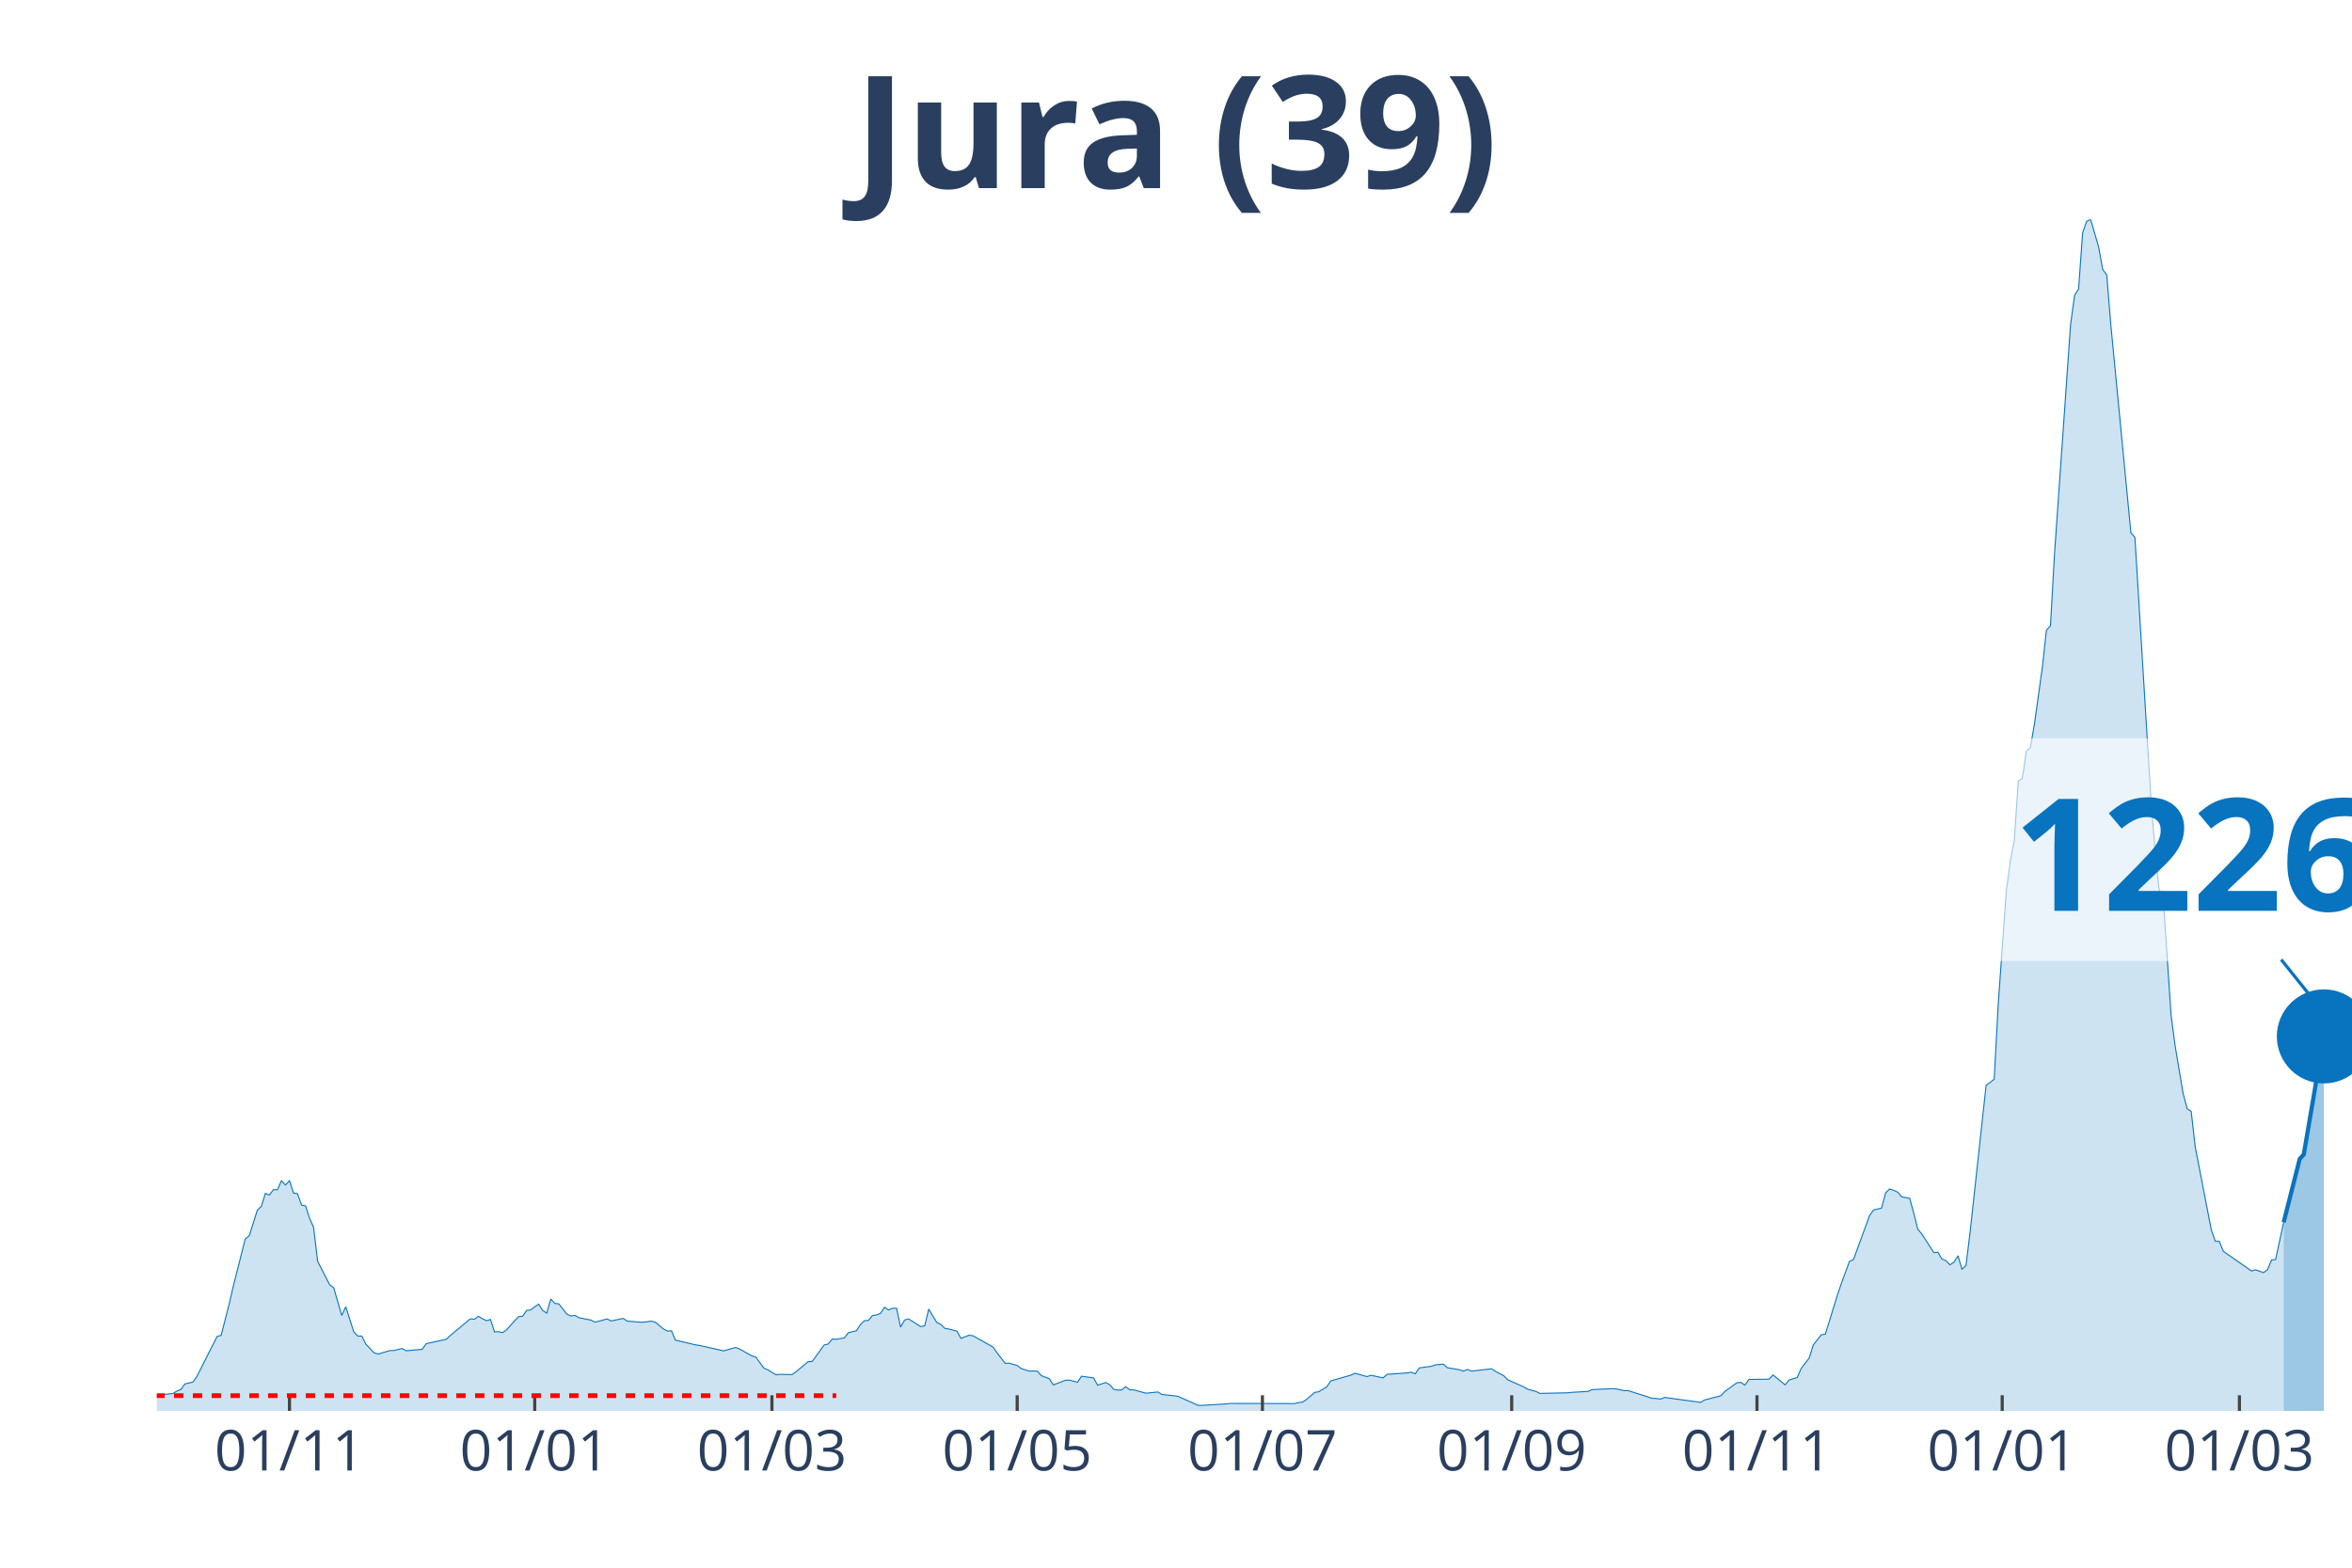
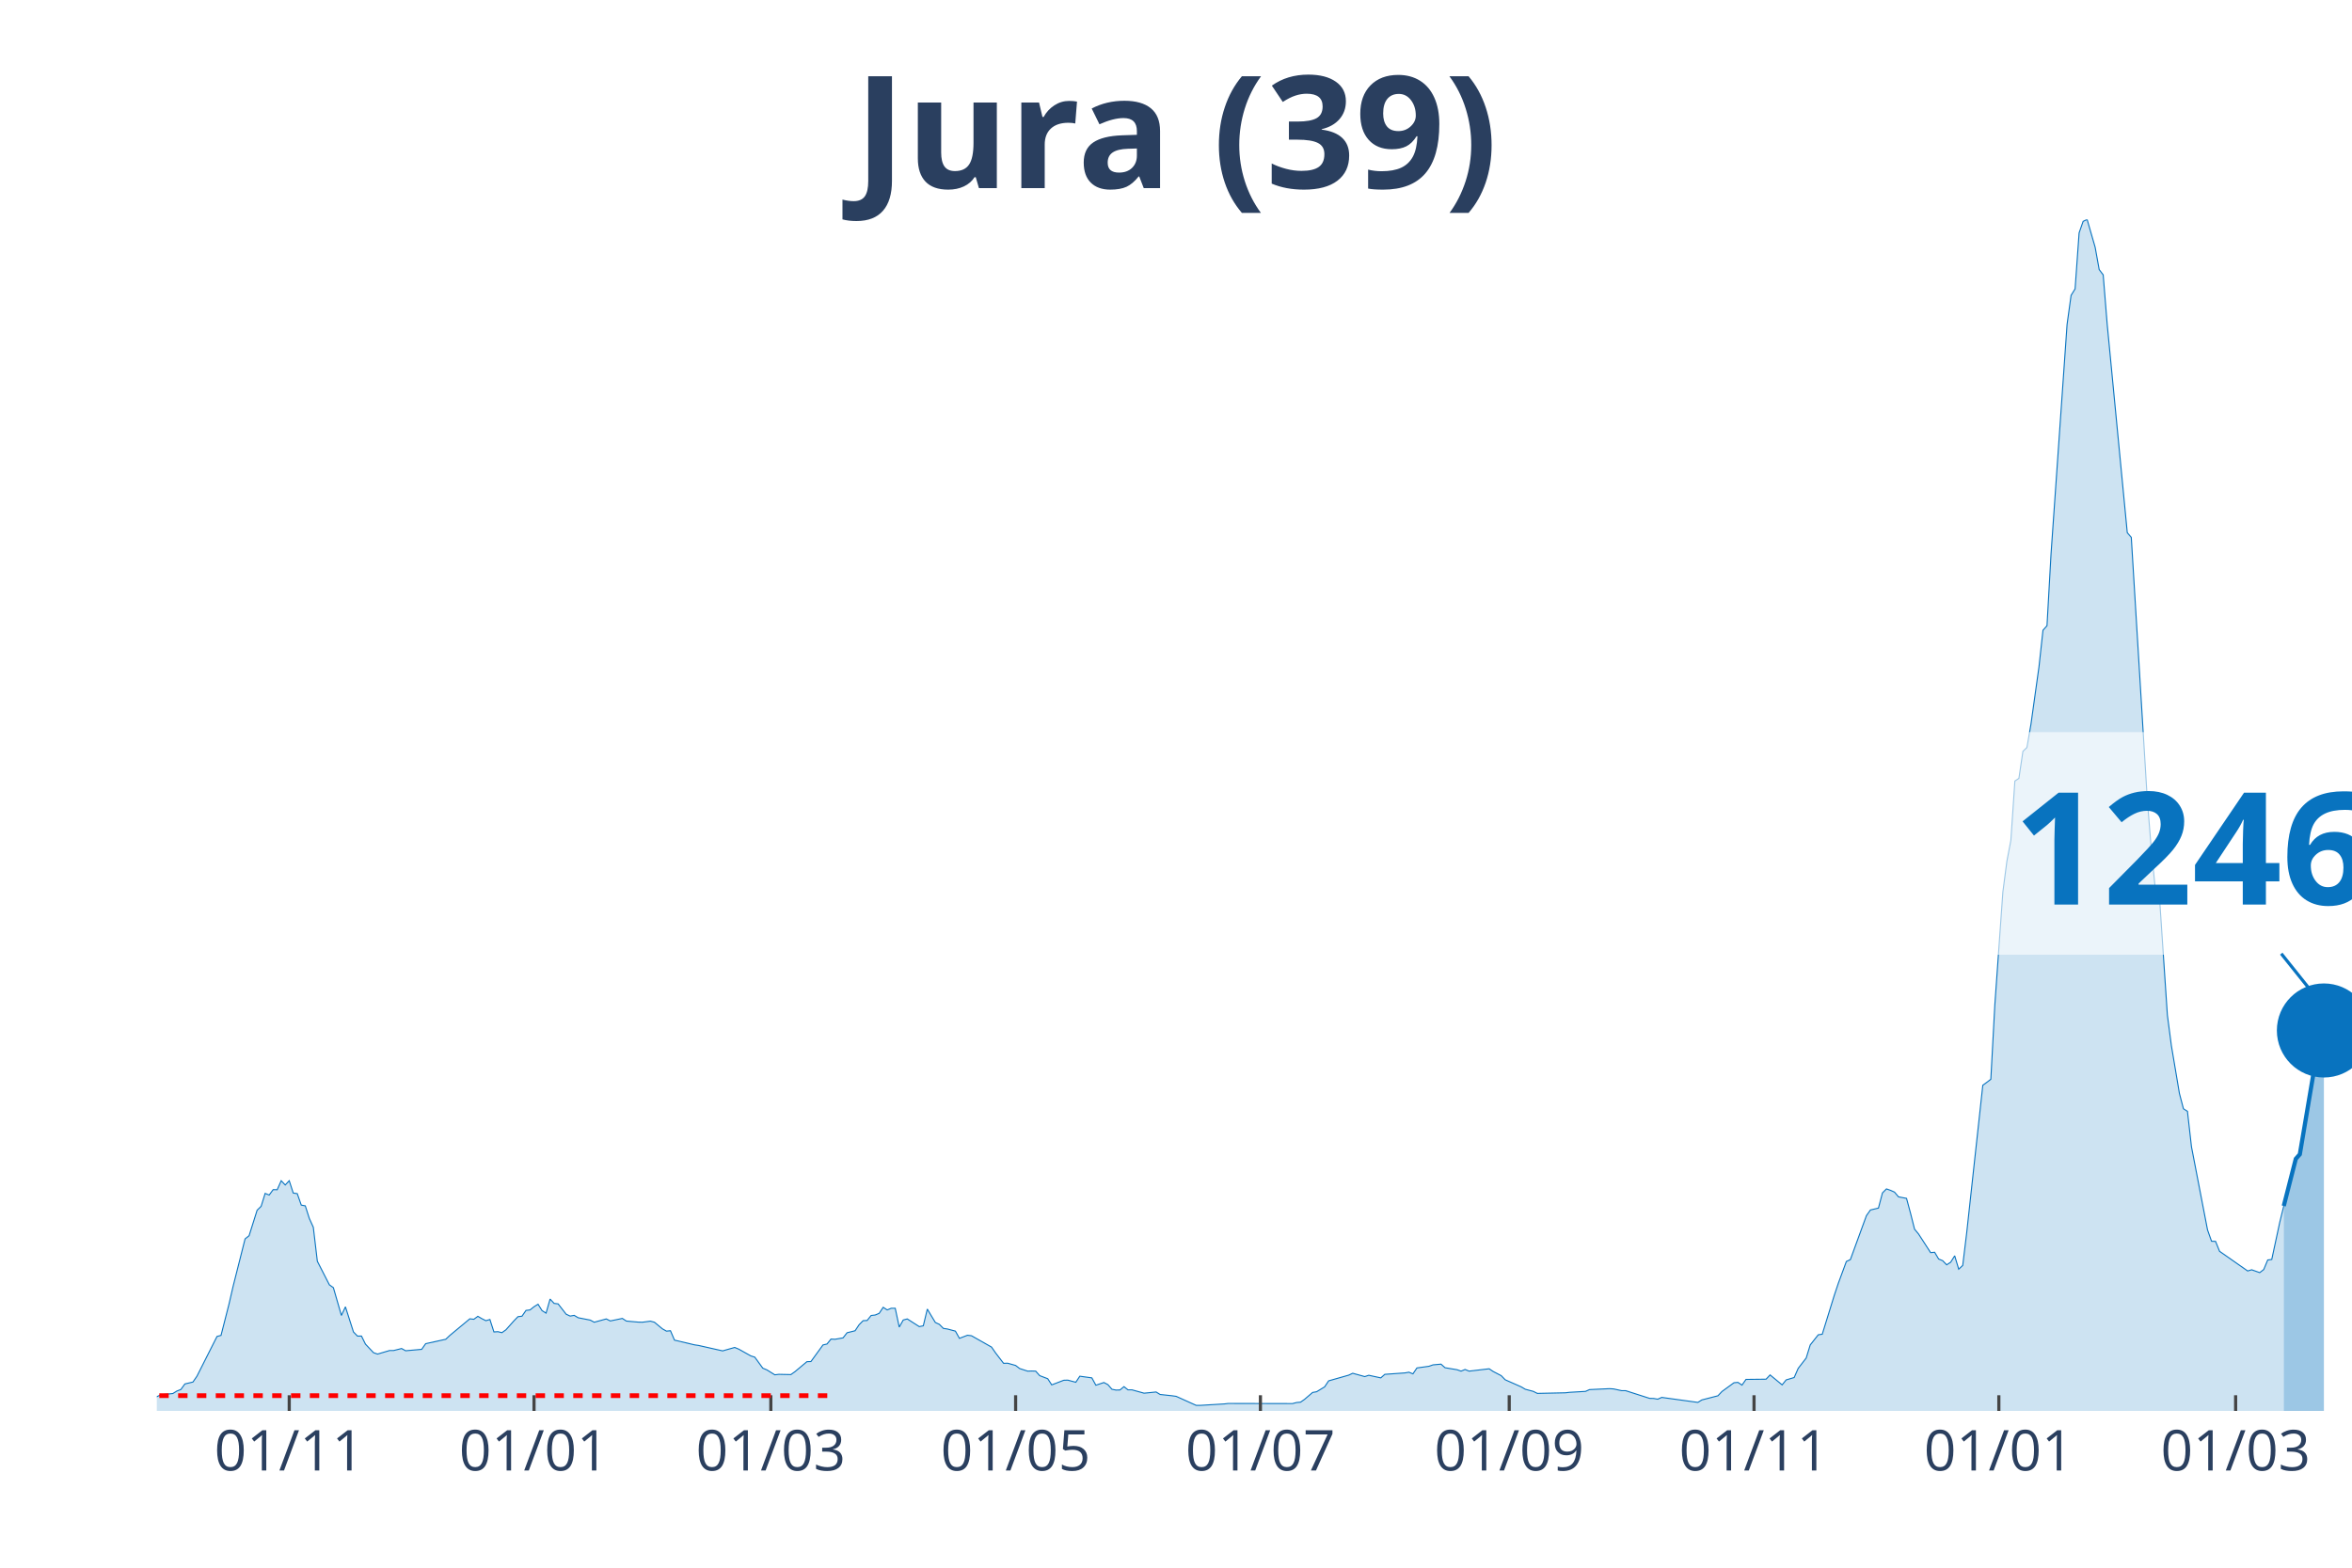
<svg xmlns="http://www.w3.org/2000/svg" class="main-svg" width="1125" height="750" style="" viewBox="0 0 750 500">
  <rect x="0" y="0" width="750" height="500" style="fill: rgb(0, 0, 0); fill-opacity: 0;" />
-   <defs id="defs-fe9799">
+   <defs id="defs-00874c">
    <g class="clips">
-       <clipPath id="clipfe9799xyplot" class="plotclip">
+       <clipPath id="clip00874cxyplot" class="plotclip">
        <rect width="700" height="380" />
      </clipPath>
-       <clipPath class="axesclip" id="clipfe9799x">
+       <clipPath class="axesclip" id="clip00874cx">
        <rect x="50" y="0" width="700" height="500" />
      </clipPath>
-       <clipPath class="axesclip" id="clipfe9799y">
+       <clipPath class="axesclip" id="clip00874cy">
        <rect x="0" y="70" width="750" height="380" />
      </clipPath>
-       <clipPath class="axesclip" id="clipfe9799xy">
+       <clipPath class="axesclip" id="clip00874cxy">
        <rect x="50" y="70" width="700" height="380" />
      </clipPath>
    </g>
    <g class="gradients" />
  </defs>
  <g class="bglayer">
    <rect class="bg" x="50" y="70" width="700" height="380" style="fill: rgb(0, 0, 0); fill-opacity: 0; stroke-width: 0;" />
  </g>
  <g class="layer-below">
    <g class="imagelayer" />
    <g class="shapelayer" />
  </g>
  <g class="cartesianlayer">
    <g class="subplot xy">
      <g class="layer-subplot">
        <g class="shapelayer" />
        <g class="imagelayer" />
      </g>
      <g class="gridlayer">
        <g class="x">
-           <path class="xgrid crisp" transform="translate(92.31,0)" d="M0,70v380" style="stroke: rgb(255, 255, 255); stroke-opacity: 1; stroke-width: 1px;" />
-           <path class="xgrid crisp" transform="translate(170.51,0)" d="M0,70v380" style="stroke: rgb(255, 255, 255); stroke-opacity: 1; stroke-width: 1px;" />
-           <path class="xgrid crisp" transform="translate(246.15,0)" d="M0,70v380" style="stroke: rgb(255, 255, 255); stroke-opacity: 1; stroke-width: 1px;" />
-           <path class="xgrid crisp" transform="translate(324.36,0)" d="M0,70v380" style="stroke: rgb(255, 255, 255); stroke-opacity: 1; stroke-width: 1px;" />
-           <path class="xgrid crisp" transform="translate(402.56,0)" d="M0,70v380" style="stroke: rgb(255, 255, 255); stroke-opacity: 1; stroke-width: 1px;" />
-           <path class="xgrid crisp" transform="translate(482.05,0)" d="M0,70v380" style="stroke: rgb(255, 255, 255); stroke-opacity: 1; stroke-width: 1px;" />
-           <path class="xgrid crisp" transform="translate(560.26,0)" d="M0,70v380" style="stroke: rgb(255, 255, 255); stroke-opacity: 1; stroke-width: 1px;" />
-           <path class="xgrid crisp" transform="translate(638.46,0)" d="M0,70v380" style="stroke: rgb(255, 255, 255); stroke-opacity: 1; stroke-width: 1px;" />
-           <path class="xgrid crisp" transform="translate(714.1,0)" d="M0,70v380" style="stroke: rgb(255, 255, 255); stroke-opacity: 1; stroke-width: 1px;" />
+           <path class="xgrid crisp" transform="translate(92.23,0)" d="M0,70v380" style="stroke: rgb(255, 255, 255); stroke-opacity: 1; stroke-width: 1px;" />
+           <path class="xgrid crisp" transform="translate(170.29,0)" d="M0,70v380" style="stroke: rgb(255, 255, 255); stroke-opacity: 1; stroke-width: 1px;" />
+           <path class="xgrid crisp" transform="translate(245.8,0)" d="M0,70v380" style="stroke: rgb(255, 255, 255); stroke-opacity: 1; stroke-width: 1px;" />
+           <path class="xgrid crisp" transform="translate(323.86,0)" d="M0,70v380" style="stroke: rgb(255, 255, 255); stroke-opacity: 1; stroke-width: 1px;" />
+           <path class="xgrid crisp" transform="translate(401.92,0)" d="M0,70v380" style="stroke: rgb(255, 255, 255); stroke-opacity: 1; stroke-width: 1px;" />
+           <path class="xgrid crisp" transform="translate(481.26,0)" d="M0,70v380" style="stroke: rgb(255, 255, 255); stroke-opacity: 1; stroke-width: 1px;" />
+           <path class="xgrid crisp" transform="translate(559.32,0)" d="M0,70v380" style="stroke: rgb(255, 255, 255); stroke-opacity: 1; stroke-width: 1px;" />
+           <path class="xgrid crisp" transform="translate(637.39,0)" d="M0,70v380" style="stroke: rgb(255, 255, 255); stroke-opacity: 1; stroke-width: 1px;" />
+           <path class="xgrid crisp" transform="translate(712.89,0)" d="M0,70v380" style="stroke: rgb(255, 255, 255); stroke-opacity: 1; stroke-width: 1px;" />
        </g>
        <g class="y" />
      </g>
      <g class="zerolinelayer" />
      <path class="xlines-below" />
      <path class="ylines-below" />
      <g class="overlines-below" />
      <g class="xaxislayer-below" />
      <g class="yaxislayer-below" />
      <g class="overaxes-below" />
-       <g class="plot" transform="translate(50, 70)" clip-path="url('#clipfe9799xyplot')">
+       <g class="plot" transform="translate(50, 70)" clip-path="url('#clip00874cxyplot')">
        <g class="scatterlayer mlayer">
-           <g class="trace scatter trace4cad55" style="stroke-miterlimit: 2;">
+           <g class="trace scatter traced71e3c" style="stroke-miterlimit: 2;">
            <g class="fills">
              <g>
-                 <path class="js-fill" d="M678.21,380L-174.36,380L-174.36,379.7L-141.03,379.85L-139.74,379.89L-106.41,379.58L-105.13,379.62L-83.33,379.36L-82.05,379.51L-73.08,379.77L-71.79,379.55L-16.67,376.9L-15.38,377.09L-6.41,375.2L-5.13,375.35L0,375.47L1.28,374.86L5.13,374.45L6.41,373.66L7.69,373.16L8.97,371.39L11.54,370.79L12.82,368.93L19.23,356.25L20.51,355.91L23.08,345.9L24.36,340.35L28.21,325.13L29.49,324.11L32.05,315.99L33.33,314.74L34.62,310.62L35.9,311.15L37.18,309.42L38.46,309.45L39.74,306.58L41.03,307.94L42.31,306.58L43.59,310.51L44.87,310.7L46.15,314.36L47.44,314.59L48.72,318.59L50,321.43L51.28,332.26L55.13,339.78L56.41,340.69L58.97,349.56L60.26,346.8L62.82,354.81L64.1,356.13L65.38,356.13L66.67,358.7L69.23,361.42L70.51,361.87L74.36,360.74L75.64,360.74L78.21,360.1L79.49,360.81L84.62,360.36L85.9,358.55L92.31,357.15L93.59,355.94L100,350.62L101.28,350.77L102.56,349.83L103.85,350.58L105.13,351.22L106.41,350.84L107.69,354.81L108.97,354.73L110.26,355.04L111.54,354.13L114.1,351.26L115.38,349.94L116.67,349.79L117.95,347.94L119.23,347.79L120.51,346.77L121.79,345.97L123.08,348.01L124.36,348.81L125.64,344.31L126.92,345.71L128.21,345.86L130.77,349.15L132.05,349.75L133.33,349.52L134.62,350.28L138.46,351.03L139.74,351.71L143.59,350.66L144.87,351.3L148.72,350.5L150,351.34L153.85,351.68L155.13,351.71L157.69,351.37L158.97,351.71L161.54,353.83L162.82,354.55L164.1,354.43L165.38,357.42L171.79,358.93L173.08,359.12L180.77,360.85L182.05,360.48L184.62,359.76L185.9,360.29L189.74,362.44L191.03,362.85L193.59,366.37L194.87,366.9L197.44,368.48L198.72,368.33L202.56,368.41L203.85,367.5L207.69,364.29L208.97,364.25L212.82,358.96L214.1,358.66L215.38,357.08L216.67,357.15L219.23,356.7L220.51,355.07L223.08,354.43L224.36,352.51L225.64,351.22L226.92,351.15L228.21,349.56L229.49,349.41L230.77,348.88L232.05,346.95L233.33,347.79L234.62,347.26L235.9,347.26L237.18,353.26L238.46,351L239.74,350.66L243.59,353.11L244.87,352.85L246.15,347.52L247.44,349.67L248.72,351.79L250,352.39L251.28,353.68L252.56,353.87L255.13,354.55L256.41,356.85L258.97,355.87L260.26,356.02L266.67,359.64L267.95,361.49L270.51,364.82L271.79,364.78L274.36,365.5L275.64,366.48L278.21,367.31L279.49,367.27L280.77,367.31L282.05,368.75L284.62,369.73L285.9,371.69L289.74,370.22L291.03,370.18L293.59,370.86L294.87,368.93L298.72,369.46L300,371.8L302.56,370.94L303.85,371.62L305.13,373.09L306.41,373.35L307.69,373.32L308.97,372.26L310.26,373.28L311.54,373.28L315.38,374.34L316.67,374.22L319.23,373.96L320.51,374.75L324.36,375.17L325.64,375.35L332.05,378.23L333.33,378.23L341.03,377.77L342.31,377.62L362.82,377.66L364.1,377.32L365.38,377.21L366.67,376.3L369.23,374.11L370.51,373.88L373.08,372.33L374.36,370.41L380.77,368.59L382.05,367.99L385.9,369.05L387.18,368.63L391.03,369.46L392.31,368.33L398.72,367.88L400,367.65L401.28,368.18L402.56,366.29L406.41,365.76L407.69,365.31L410.26,365.08L411.54,366.22L415.38,366.86L416.67,367.31L417.95,366.78L419.23,367.31L425.64,366.56L426.92,367.42L429.49,368.75L430.77,370.07L435.9,372.33L437.18,373.09L439.74,373.77L441.03,374.41L450,374.22L451.28,374.07L456.41,373.77L457.69,373.2L464.1,372.9L465.38,372.98L467.95,373.54L469.23,373.54L476.92,376L478.21,376.03L479.49,376.26L480.77,375.69L492.31,377.28L493.59,376.49L498.72,375.17L500,373.81L503.85,371.01L505.13,370.9L506.41,371.77L507.69,369.95L514.1,369.88L515.38,368.52L519.23,371.69L520.51,370.11L523.08,369.35L524.36,366.44L526.92,363.12L528.21,358.96L530.77,355.72L532.05,355.53L535.9,343.1L537.18,339.29L539.74,332.34L541.03,331.74L546.15,317.72L547.44,315.91L550,315.31L551.28,310.47L552.56,309.19L553.85,309.64L555.13,310.21L556.41,311.72L558.97,312.21L560.26,316.97L561.54,322.03L562.82,323.58L566.67,329.51L567.95,329.39L569.23,331.55L570.51,332.08L571.79,333.4L573.08,332.57L574.36,330.53L575.64,334.79L576.92,333.59L578.21,323.05L583.33,276.14L584.62,275.2L585.9,274.22L587.18,250.46L589.74,214.47L591.03,204.69L592.31,198.04L593.59,179.09L594.87,178.25L596.15,169.64L597.44,168.4L598.72,161.03L601.28,142.72L602.56,131.01L603.85,129.57L605.13,106.8L610.26,33.5L611.54,24.21L612.82,22.13L614.1,4.27L615.38,0.6L616.67,0L619.23,8.87L620.51,15.97L621.79,17.67L623.08,33.46L629.49,99.89L630.77,101.4L635.9,185.13L637.18,200.95L638.46,213.64L639.74,215.61L642.31,253.75L643.59,263.53L646.15,278.75L647.44,283.62L648.72,284.45L650,295.74L655.13,322.26L656.41,325.88L657.69,325.92L658.97,329.09L667.95,335.36L669.23,334.98L671.79,335.89L673.08,334.91L674.36,331.85L675.64,331.7L678.21,319.84" style="fill: rgb(8, 115, 191); fill-opacity: 0.2; stroke-width: 0;" />
+                 <path class="js-fill" d="M678.24,380L-174.04,380L-174.04,379.7L-140.77,379.85L-139.49,379.89L-106.22,379.58L-104.94,379.62L-83.18,379.36L-81.9,379.51L-72.94,379.77L-71.66,379.55L-16.64,376.9L-15.36,377.09L-6.4,375.2L-5.12,375.35L0,375.47L1.28,374.86L5.12,374.45L6.4,373.66L7.68,373.16L8.96,371.39L11.52,370.79L12.8,368.93L19.2,356.25L20.48,355.91L23.03,345.9L24.31,340.35L28.15,325.13L29.43,324.11L31.99,315.99L33.27,314.74L34.55,310.62L35.83,311.15L37.11,309.42L38.39,309.45L39.67,306.58L40.95,307.94L42.23,306.58L43.51,310.51L44.79,310.7L46.07,314.36L47.35,314.59L48.63,318.59L49.91,321.43L51.19,332.26L55.03,339.78L56.31,340.69L58.87,349.56L60.15,346.8L62.71,354.81L63.99,356.13L65.27,356.13L66.54,358.7L69.1,361.42L70.38,361.87L74.22,360.74L75.5,360.74L78.06,360.1L79.34,360.81L84.46,360.36L85.74,358.55L92.14,357.15L93.42,355.94L99.82,350.62L101.1,350.77L102.38,349.83L103.66,350.58L104.94,351.22L106.22,350.84L107.5,354.81L108.78,354.73L110.05,355.04L111.33,354.13L113.89,351.26L115.17,349.94L116.45,349.79L117.73,347.94L119.01,347.79L120.29,346.77L121.57,345.97L122.85,348.01L124.13,348.81L125.41,344.31L126.69,345.71L127.97,345.86L130.53,349.15L131.81,349.75L133.09,349.52L134.37,350.28L138.21,351.03L139.49,351.71L143.33,350.66L144.61,351.3L148.45,350.5L149.73,351.34L153.56,351.68L154.84,351.71L157.4,351.37L158.68,351.71L161.24,353.83L162.52,354.55L163.8,354.43L165.08,357.42L171.48,358.93L172.76,359.12L180.44,360.85L181.72,360.48L184.28,359.76L185.56,360.29L189.4,362.44L190.68,362.85L193.24,366.37L194.52,366.9L197.07,368.48L198.35,368.33L202.19,368.41L203.47,367.5L207.31,364.29L208.59,364.25L212.43,358.96L213.71,358.66L214.99,357.08L216.27,357.15L218.83,356.7L220.11,355.07L222.67,354.43L223.95,352.51L225.23,351.22L226.51,351.15L227.79,349.56L229.07,349.41L230.35,348.88L231.63,346.95L232.91,347.79L234.19,347.26L235.47,347.26L236.75,353.26L238.03,351L239.31,350.66L243.14,353.11L244.42,352.85L245.7,347.52L246.98,349.67L248.26,351.79L249.54,352.39L250.82,353.68L252.1,353.87L254.66,354.55L255.94,356.85L258.5,355.87L259.78,356.02L266.18,359.64L267.46,361.49L270.02,364.82L271.3,364.78L273.86,365.5L275.14,366.48L277.7,367.31L278.98,367.27L280.26,367.31L281.54,368.75L284.1,369.73L285.37,371.69L289.21,370.22L290.49,370.18L293.05,370.86L294.33,368.93L298.17,369.46L299.45,371.8L302.01,370.94L303.29,371.62L304.57,373.09L305.85,373.35L307.13,373.32L308.41,372.26L309.69,373.28L310.97,373.28L314.81,374.34L316.09,374.22L318.65,373.96L319.93,374.75L323.77,375.17L325.05,375.35L331.44,378.23L332.72,378.23L340.4,377.77L341.68,377.62L362.16,377.66L363.44,377.32L364.72,377.21L366,376.3L368.56,374.11L369.84,373.88L372.39,372.33L373.67,370.41L380.07,368.59L381.35,367.99L385.19,369.05L386.47,368.63L390.31,369.46L391.59,368.33L397.99,367.88L399.27,367.65L400.55,368.18L401.83,366.29L405.67,365.76L406.95,365.31L409.51,365.08L410.79,366.22L414.63,366.86L415.9,367.31L417.18,366.78L418.46,367.31L424.86,366.56L426.14,367.42L428.7,368.75L429.98,370.07L435.1,372.33L436.38,373.09L438.94,373.77L440.22,374.41L449.18,374.22L450.46,374.07L455.58,373.77L456.86,373.2L463.25,372.9L464.53,372.98L467.09,373.54L468.37,373.54L476.05,376L477.33,376.03L478.61,376.26L479.89,375.69L491.41,377.28L492.69,376.49L497.81,375.17L499.09,373.81L502.93,371.01L504.2,370.9L505.48,371.77L506.76,369.95L513.16,369.88L514.44,368.52L518.28,371.69L519.56,370.11L522.12,369.35L523.4,366.44L525.96,363.12L527.24,358.96L529.8,355.72L531.08,355.53L534.92,343.1L536.2,339.29L538.76,332.34L540.04,331.74L545.16,317.72L546.44,315.91L548.99,315.31L550.27,310.47L551.55,309.19L552.83,309.64L554.11,310.21L555.39,311.72L557.95,312.21L559.23,316.97L560.51,322.03L561.79,323.58L565.63,329.51L566.91,329.39L568.19,331.55L569.47,332.08L570.75,333.4L572.03,332.57L573.31,330.53L574.59,334.79L575.87,333.59L577.15,323.05L582.27,276.14L583.55,275.2L584.83,274.22L586.11,250.46L588.67,214.47L589.95,204.69L591.22,198.04L592.5,179.09L593.78,178.25L595.06,169.64L596.34,168.4L597.62,161.03L600.18,142.72L601.46,131.01L602.74,129.57L604.02,106.8L609.14,33.5L610.42,24.21L611.7,22.13L612.98,4.27L614.26,0.6L615.54,0L618.1,8.87L619.38,15.97L620.66,17.67L621.94,33.46L628.34,99.89L629.62,101.4L634.73,185.13L636.01,200.95L637.29,213.64L638.57,215.61L641.13,253.75L642.41,263.53L644.97,278.75L646.25,283.62L647.53,284.45L648.81,295.74L653.93,322.26L655.21,325.88L656.49,325.92L657.77,329.09L666.73,335.36L668.01,334.98L670.57,335.89L671.85,334.91L673.13,331.85L674.41,331.7L676.97,319.8L678.24,314.63" style="fill: rgb(8, 115, 191); fill-opacity: 0.2; stroke-width: 0;" />
              </g>
            </g>
            <g class="errorbars" />
            <g class="lines">
-               <path class="js-line" d="M-174.36,379.7L-141.03,379.85L-139.74,379.89L-106.41,379.58L-105.13,379.62L-83.33,379.36L-82.05,379.51L-73.08,379.77L-71.79,379.55L-16.67,376.9L-15.38,377.09L-6.41,375.2L-5.13,375.35L0,375.47L1.28,374.86L5.13,374.45L6.41,373.66L7.69,373.16L8.97,371.39L11.54,370.79L12.82,368.93L19.23,356.25L20.51,355.91L23.08,345.9L24.36,340.35L28.21,325.13L29.49,324.11L32.05,315.99L33.33,314.74L34.62,310.62L35.9,311.15L37.18,309.42L38.46,309.45L39.74,306.58L41.03,307.94L42.31,306.58L43.59,310.51L44.87,310.7L46.15,314.36L47.44,314.59L48.72,318.59L50,321.43L51.28,332.26L55.13,339.78L56.41,340.69L58.97,349.56L60.26,346.8L62.82,354.81L64.1,356.13L65.38,356.13L66.67,358.7L69.23,361.42L70.51,361.87L74.36,360.74L75.64,360.74L78.21,360.1L79.49,360.81L84.62,360.36L85.9,358.55L92.31,357.15L93.59,355.94L100,350.62L101.28,350.77L102.56,349.83L103.85,350.58L105.13,351.22L106.41,350.84L107.69,354.81L108.97,354.73L110.26,355.04L111.54,354.13L114.1,351.26L115.38,349.94L116.67,349.79L117.95,347.94L119.23,347.79L120.51,346.77L121.79,345.97L123.08,348.01L124.36,348.81L125.64,344.31L126.92,345.71L128.21,345.86L130.77,349.15L132.05,349.75L133.33,349.52L134.62,350.28L138.46,351.03L139.74,351.71L143.59,350.66L144.87,351.3L148.72,350.5L150,351.34L153.85,351.68L155.13,351.71L157.69,351.37L158.97,351.71L161.54,353.83L162.82,354.55L164.1,354.43L165.38,357.42L171.79,358.93L173.08,359.12L180.77,360.85L182.05,360.48L184.62,359.76L185.9,360.29L189.74,362.44L191.03,362.85L193.59,366.37L194.87,366.9L197.44,368.48L198.72,368.33L202.56,368.41L203.85,367.5L207.69,364.29L208.97,364.25L212.82,358.96L214.1,358.66L215.38,357.08L216.67,357.15L219.23,356.7L220.51,355.07L223.08,354.43L224.36,352.51L225.64,351.22L226.92,351.15L228.21,349.56L229.49,349.41L230.77,348.88L232.05,346.95L233.33,347.79L234.62,347.26L235.9,347.26L237.18,353.26L238.46,351L239.74,350.66L243.59,353.11L244.87,352.85L246.15,347.52L247.44,349.67L248.72,351.79L250,352.39L251.28,353.68L252.56,353.87L255.13,354.55L256.41,356.85L258.97,355.87L260.26,356.02L266.67,359.64L267.95,361.49L270.51,364.82L271.79,364.78L274.36,365.5L275.64,366.48L278.21,367.31L279.49,367.27L280.77,367.31L282.05,368.75L284.62,369.73L285.9,371.69L289.74,370.22L291.03,370.18L293.59,370.86L294.87,368.93L298.72,369.46L300,371.8L302.56,370.94L303.85,371.62L305.13,373.09L306.41,373.35L307.69,373.32L308.97,372.26L310.26,373.28L311.54,373.28L315.38,374.34L316.67,374.22L319.23,373.96L320.51,374.75L324.36,375.17L325.64,375.35L332.05,378.23L333.33,378.23L341.03,377.77L342.31,377.62L362.82,377.66L364.1,377.32L365.38,377.21L366.67,376.3L369.23,374.11L370.51,373.88L373.08,372.33L374.36,370.41L380.77,368.59L382.05,367.99L385.9,369.05L387.18,368.63L391.03,369.46L392.31,368.33L398.72,367.88L400,367.65L401.28,368.18L402.56,366.29L406.41,365.76L407.69,365.31L410.26,365.08L411.54,366.22L415.38,366.86L416.67,367.31L417.95,366.78L419.23,367.31L425.64,366.56L426.92,367.42L429.49,368.75L430.77,370.07L435.9,372.33L437.18,373.09L439.74,373.77L441.03,374.41L450,374.22L451.28,374.07L456.41,373.77L457.69,373.2L464.1,372.9L465.38,372.98L467.95,373.54L469.23,373.54L476.92,376L478.21,376.03L479.49,376.26L480.77,375.69L492.31,377.28L493.59,376.49L498.72,375.17L500,373.81L503.85,371.01L505.13,370.9L506.41,371.77L507.69,369.95L514.1,369.88L515.38,368.52L519.23,371.69L520.51,370.11L523.08,369.35L524.36,366.44L526.92,363.12L528.21,358.96L530.77,355.72L532.05,355.53L535.9,343.1L537.18,339.29L539.74,332.34L541.03,331.74L546.15,317.72L547.44,315.91L550,315.31L551.28,310.47L552.56,309.19L553.85,309.64L555.13,310.21L556.41,311.72L558.97,312.21L560.26,316.97L561.54,322.03L562.82,323.58L566.67,329.51L567.95,329.39L569.23,331.55L570.51,332.08L571.79,333.4L573.08,332.57L574.36,330.53L575.64,334.79L576.92,333.59L578.21,323.05L583.33,276.14L584.62,275.2L585.9,274.22L587.18,250.46L589.74,214.47L591.03,204.69L592.31,198.04L593.59,179.09L594.87,178.25L596.15,169.64L597.44,168.4L598.72,161.03L601.28,142.72L602.56,131.01L603.85,129.57L605.13,106.8L610.26,33.5L611.54,24.21L612.82,22.13L614.1,4.27L615.38,0.6L616.67,0L619.23,8.87L620.51,15.97L621.79,17.67L623.08,33.46L629.49,99.89L630.77,101.4L635.9,185.13L637.18,200.95L638.46,213.64L639.74,215.61L642.31,253.75L643.59,263.53L646.15,278.75L647.44,283.62L648.72,284.45L650,295.74L655.13,322.26L656.41,325.88L657.69,325.92L658.97,329.09L667.95,335.36L669.23,334.98L671.79,335.89L673.08,334.91L674.36,331.85L675.64,331.7L678.21,319.84" style="vector-effect: non-scaling-stroke; fill: none; stroke: rgb(8, 115, 191); stroke-opacity: 1; stroke-width: 0.5px; opacity: 1;" />
+               <path class="js-line" d="M-174.04,379.7L-140.77,379.85L-139.49,379.89L-106.22,379.58L-104.94,379.62L-83.18,379.36L-81.9,379.51L-72.94,379.77L-71.66,379.55L-16.64,376.9L-15.36,377.09L-6.4,375.2L-5.12,375.35L0,375.47L1.28,374.86L5.12,374.45L6.4,373.66L7.68,373.16L8.96,371.39L11.52,370.79L12.8,368.93L19.2,356.25L20.48,355.91L23.03,345.9L24.31,340.35L28.15,325.13L29.43,324.11L31.99,315.99L33.27,314.74L34.55,310.62L35.83,311.15L37.11,309.42L38.39,309.45L39.67,306.58L40.95,307.94L42.23,306.58L43.51,310.51L44.79,310.7L46.07,314.36L47.35,314.59L48.63,318.59L49.91,321.43L51.19,332.26L55.03,339.78L56.31,340.69L58.87,349.56L60.15,346.8L62.71,354.81L63.99,356.13L65.27,356.13L66.54,358.7L69.1,361.42L70.38,361.87L74.22,360.74L75.5,360.74L78.06,360.1L79.34,360.81L84.46,360.36L85.74,358.55L92.14,357.15L93.42,355.94L99.82,350.62L101.1,350.77L102.38,349.83L103.66,350.58L104.94,351.22L106.22,350.84L107.5,354.81L108.78,354.73L110.05,355.04L111.33,354.13L113.89,351.26L115.17,349.94L116.45,349.79L117.73,347.94L119.01,347.79L120.29,346.77L121.57,345.97L122.85,348.01L124.13,348.81L125.41,344.31L126.69,345.71L127.97,345.86L130.53,349.15L131.81,349.75L133.09,349.52L134.37,350.28L138.21,351.03L139.49,351.71L143.33,350.66L144.61,351.3L148.45,350.5L149.73,351.34L153.56,351.68L154.84,351.71L157.4,351.37L158.68,351.71L161.24,353.83L162.52,354.55L163.8,354.43L165.08,357.42L171.48,358.93L172.76,359.12L180.44,360.85L181.72,360.48L184.28,359.76L185.56,360.29L189.4,362.44L190.68,362.85L193.24,366.37L194.52,366.9L197.07,368.48L198.35,368.33L202.19,368.41L203.47,367.5L207.31,364.29L208.59,364.25L212.43,358.96L213.71,358.66L214.99,357.08L216.27,357.15L218.83,356.7L220.11,355.07L222.67,354.43L223.95,352.51L225.23,351.22L226.51,351.15L227.79,349.56L229.07,349.41L230.35,348.88L231.63,346.95L232.91,347.79L234.19,347.26L235.47,347.26L236.75,353.26L238.03,351L239.31,350.66L243.14,353.11L244.42,352.85L245.7,347.52L246.98,349.67L248.26,351.79L249.54,352.39L250.82,353.68L252.1,353.87L254.66,354.55L255.94,356.85L258.5,355.87L259.78,356.02L266.18,359.64L267.46,361.49L270.02,364.82L271.3,364.78L273.86,365.5L275.14,366.48L277.7,367.31L278.98,367.27L280.26,367.31L281.54,368.75L284.1,369.73L285.37,371.69L289.21,370.22L290.49,370.18L293.05,370.86L294.33,368.93L298.17,369.46L299.45,371.8L302.01,370.94L303.29,371.62L304.57,373.09L305.85,373.35L307.13,373.32L308.41,372.26L309.69,373.28L310.97,373.28L314.81,374.34L316.09,374.22L318.65,373.96L319.93,374.75L323.77,375.17L325.05,375.35L331.44,378.23L332.72,378.23L340.4,377.77L341.68,377.62L362.16,377.66L363.44,377.32L364.72,377.21L366,376.3L368.56,374.11L369.84,373.88L372.39,372.33L373.67,370.41L380.07,368.59L381.35,367.99L385.19,369.05L386.47,368.63L390.31,369.46L391.59,368.33L397.99,367.88L399.27,367.65L400.55,368.18L401.83,366.29L405.67,365.76L406.95,365.31L409.51,365.08L410.79,366.22L414.63,366.86L415.9,367.31L417.18,366.78L418.46,367.31L424.86,366.56L426.14,367.42L428.7,368.75L429.98,370.07L435.1,372.33L436.38,373.09L438.94,373.77L440.22,374.41L449.18,374.22L450.46,374.07L455.58,373.77L456.86,373.2L463.25,372.9L464.53,372.98L467.09,373.54L468.37,373.54L476.05,376L477.33,376.03L478.61,376.26L479.89,375.69L491.41,377.28L492.69,376.49L497.81,375.17L499.09,373.81L502.93,371.01L504.2,370.9L505.48,371.77L506.76,369.95L513.16,369.88L514.44,368.52L518.28,371.69L519.56,370.11L522.12,369.35L523.4,366.44L525.96,363.12L527.24,358.96L529.8,355.72L531.08,355.53L534.92,343.1L536.2,339.29L538.76,332.34L540.04,331.74L545.16,317.72L546.44,315.91L548.99,315.31L550.27,310.47L551.55,309.19L552.83,309.64L554.11,310.21L555.39,311.72L557.95,312.21L559.23,316.97L560.51,322.03L561.79,323.58L565.63,329.51L566.91,329.39L568.19,331.55L569.47,332.08L570.75,333.4L572.03,332.57L573.31,330.53L574.59,334.79L575.87,333.59L577.15,323.05L582.27,276.14L583.55,275.2L584.83,274.22L586.11,250.46L588.67,214.47L589.95,204.69L591.22,198.04L592.5,179.09L593.78,178.25L595.06,169.64L596.34,168.4L597.62,161.03L600.18,142.72L601.46,131.01L602.74,129.57L604.02,106.8L609.14,33.5L610.42,24.21L611.7,22.13L612.98,4.27L614.26,0.6L615.54,0L618.1,8.87L619.38,15.97L620.66,17.67L621.94,33.46L628.34,99.89L629.62,101.4L634.73,185.13L636.01,200.95L637.29,213.64L638.57,215.61L641.13,253.75L642.41,263.53L644.97,278.75L646.25,283.62L647.53,284.45L648.81,295.74L653.93,322.26L655.21,325.88L656.49,325.92L657.77,329.09L666.73,335.36L668.01,334.98L670.57,335.89L671.85,334.91L673.13,331.85L674.41,331.7L676.97,319.8L678.24,314.63" style="vector-effect: non-scaling-stroke; fill: none; stroke: rgb(8, 115, 191); stroke-opacity: 1; stroke-width: 0.5px; opacity: 1;" />
            </g>
            <g class="points" />
            <g class="text" />
          </g>
-           <g class="trace scatter traced9319b" style="stroke-miterlimit: 2;">
+           <g class="trace scatter trace048733" style="stroke-miterlimit: 2;">
            <g class="fills">
              <g>
-                 <path class="js-fill" d="M691.03,380L678.21,380L678.21,319.84L683.33,299.63L684.62,298.2L691.03,260.55" style="fill: rgb(8, 115, 191); fill-opacity: 0.4; stroke-width: 0;" />
+                 <path class="js-fill" d="M691.04,380L678.24,380L678.24,314.63L682.08,299.6L683.36,298.16L689.76,260.24L691.04,258.66" style="fill: rgb(8, 115, 191); fill-opacity: 0.4; stroke-width: 0;" />
              </g>
            </g>
            <g class="errorbars" />
            <g class="lines">
-               <path class="js-line" d="M678.21,319.84L683.33,299.63L684.62,298.2L691.03,260.55" style="vector-effect: non-scaling-stroke; fill: none; stroke: rgb(8, 115, 191); stroke-opacity: 1; stroke-width: 2px; opacity: 1;" />
+               <path class="js-line" d="M678.24,314.63L682.08,299.6L683.36,298.16L689.76,260.24L691.04,258.66" style="vector-effect: non-scaling-stroke; fill: none; stroke: rgb(8, 115, 191); stroke-opacity: 1; stroke-width: 2px; opacity: 1;" />
            </g>
            <g class="points" />
            <g class="text" />
          </g>
-           <g class="trace scatter tracebf9833" style="stroke-miterlimit: 2; opacity: 1;">
+           <g class="trace scatter trace9ad470" style="stroke-miterlimit: 2; opacity: 1;">
            <g class="fills" />
            <g class="errorbars" />
            <g class="lines" />
            <g class="points">
-               <path class="point" transform="translate(691.03,260.55)" d="M15,0A15,15 0 1,1 0,-15A15,15 0 0,1 15,0Z" style="opacity: 1; stroke-width: 0px; fill: rgb(8, 115, 191); fill-opacity: 1;" />
+               <path class="point" transform="translate(691.04,258.66)" d="M15,0A15,15 0 1,1 0,-15A15,15 0 0,1 15,0Z" style="opacity: 1; stroke-width: 0px; fill: rgb(8, 115, 191); fill-opacity: 1;" />
            </g>
            <g class="text" />
          </g>
        </g>
      </g>
      <g class="overplot" />
      <path class="xlines-above crisp" style="fill: none; stroke-width: 1px; stroke: rgb(0, 0, 0); stroke-opacity: 0;" d="" />
      <path class="ylines-above crisp" style="fill: none;" d="M0,0" />
      <g class="overlines-above" />
      <g class="xaxislayer-above">
-         <path class="xtick ticks crisp" d="M0,450v-5" transform="translate(92.31,0)" style="stroke: rgb(68, 68, 68); stroke-opacity: 1; stroke-width: 1px;" />
-         <path class="xtick ticks crisp" d="M0,450v-5" transform="translate(170.51,0)" style="stroke: rgb(68, 68, 68); stroke-opacity: 1; stroke-width: 1px;" />
-         <path class="xtick ticks crisp" d="M0,450v-5" transform="translate(246.15,0)" style="stroke: rgb(68, 68, 68); stroke-opacity: 1; stroke-width: 1px;" />
-         <path class="xtick ticks crisp" d="M0,450v-5" transform="translate(324.36,0)" style="stroke: rgb(68, 68, 68); stroke-opacity: 1; stroke-width: 1px;" />
-         <path class="xtick ticks crisp" d="M0,450v-5" transform="translate(402.56,0)" style="stroke: rgb(68, 68, 68); stroke-opacity: 1; stroke-width: 1px;" />
-         <path class="xtick ticks crisp" d="M0,450v-5" transform="translate(482.05,0)" style="stroke: rgb(68, 68, 68); stroke-opacity: 1; stroke-width: 1px;" />
-         <path class="xtick ticks crisp" d="M0,450v-5" transform="translate(560.26,0)" style="stroke: rgb(68, 68, 68); stroke-opacity: 1; stroke-width: 1px;" />
-         <path class="xtick ticks crisp" d="M0,450v-5" transform="translate(638.46,0)" style="stroke: rgb(68, 68, 68); stroke-opacity: 1; stroke-width: 1px;" />
-         <path class="xtick ticks crisp" d="M0,450v-5" transform="translate(714.1,0)" style="stroke: rgb(68, 68, 68); stroke-opacity: 1; stroke-width: 1px;" />
+         <path class="xtick ticks crisp" d="M0,450v-5" transform="translate(92.23,0)" style="stroke: rgb(68, 68, 68); stroke-opacity: 1; stroke-width: 1px;" />
+         <path class="xtick ticks crisp" d="M0,450v-5" transform="translate(170.29,0)" style="stroke: rgb(68, 68, 68); stroke-opacity: 1; stroke-width: 1px;" />
+         <path class="xtick ticks crisp" d="M0,450v-5" transform="translate(245.8,0)" style="stroke: rgb(68, 68, 68); stroke-opacity: 1; stroke-width: 1px;" />
+         <path class="xtick ticks crisp" d="M0,450v-5" transform="translate(323.86,0)" style="stroke: rgb(68, 68, 68); stroke-opacity: 1; stroke-width: 1px;" />
+         <path class="xtick ticks crisp" d="M0,450v-5" transform="translate(401.92,0)" style="stroke: rgb(68, 68, 68); stroke-opacity: 1; stroke-width: 1px;" />
+         <path class="xtick ticks crisp" d="M0,450v-5" transform="translate(481.26,0)" style="stroke: rgb(68, 68, 68); stroke-opacity: 1; stroke-width: 1px;" />
+         <path class="xtick ticks crisp" d="M0,450v-5" transform="translate(559.32,0)" style="stroke: rgb(68, 68, 68); stroke-opacity: 1; stroke-width: 1px;" />
+         <path class="xtick ticks crisp" d="M0,450v-5" transform="translate(637.39,0)" style="stroke: rgb(68, 68, 68); stroke-opacity: 1; stroke-width: 1px;" />
+         <path class="xtick ticks crisp" d="M0,450v-5" transform="translate(712.89,0)" style="stroke: rgb(68, 68, 68); stroke-opacity: 1; stroke-width: 1px;" />
        <g class="xtick">
-           <text text-anchor="middle" x="0" y="469" transform="translate(92.31,0)" style="font-family: 'Open Sans', verdana, arial, sans-serif; font-size: 18px; fill: rgb(42, 63, 95); fill-opacity: 1; white-space: pre;">01/11</text>
+           <text text-anchor="middle" x="0" y="469" transform="translate(92.23,0)" style="font-family: 'Open Sans', verdana, arial, sans-serif; font-size: 18px; fill: rgb(42, 63, 95); fill-opacity: 1; white-space: pre;">01/11</text>
        </g>
        <g class="xtick">
-           <text text-anchor="middle" x="0" y="469" transform="translate(170.51,0)" style="font-family: 'Open Sans', verdana, arial, sans-serif; font-size: 18px; fill: rgb(42, 63, 95); fill-opacity: 1; white-space: pre;">01/01</text>
+           <text text-anchor="middle" x="0" y="469" transform="translate(170.29,0)" style="font-family: 'Open Sans', verdana, arial, sans-serif; font-size: 18px; fill: rgb(42, 63, 95); fill-opacity: 1; white-space: pre;">01/01</text>
        </g>
        <g class="xtick">
-           <text text-anchor="middle" x="0" y="469" transform="translate(246.15,0)" style="font-family: 'Open Sans', verdana, arial, sans-serif; font-size: 18px; fill: rgb(42, 63, 95); fill-opacity: 1; white-space: pre;">01/03</text>
+           <text text-anchor="middle" x="0" y="469" transform="translate(245.8,0)" style="font-family: 'Open Sans', verdana, arial, sans-serif; font-size: 18px; fill: rgb(42, 63, 95); fill-opacity: 1; white-space: pre;">01/03</text>
        </g>
        <g class="xtick">
-           <text text-anchor="middle" x="0" y="469" transform="translate(324.36,0)" style="font-family: 'Open Sans', verdana, arial, sans-serif; font-size: 18px; fill: rgb(42, 63, 95); fill-opacity: 1; white-space: pre;">01/05</text>
+           <text text-anchor="middle" x="0" y="469" transform="translate(323.86,0)" style="font-family: 'Open Sans', verdana, arial, sans-serif; font-size: 18px; fill: rgb(42, 63, 95); fill-opacity: 1; white-space: pre;">01/05</text>
        </g>
        <g class="xtick">
-           <text text-anchor="middle" x="0" y="469" transform="translate(402.56,0)" style="font-family: 'Open Sans', verdana, arial, sans-serif; font-size: 18px; fill: rgb(42, 63, 95); fill-opacity: 1; white-space: pre;">01/07</text>
+           <text text-anchor="middle" x="0" y="469" transform="translate(401.92,0)" style="font-family: 'Open Sans', verdana, arial, sans-serif; font-size: 18px; fill: rgb(42, 63, 95); fill-opacity: 1; white-space: pre;">01/07</text>
        </g>
        <g class="xtick">
-           <text text-anchor="middle" x="0" y="469" transform="translate(482.05,0)" style="font-family: 'Open Sans', verdana, arial, sans-serif; font-size: 18px; fill: rgb(42, 63, 95); fill-opacity: 1; white-space: pre;">01/09</text>
+           <text text-anchor="middle" x="0" y="469" transform="translate(481.26,0)" style="font-family: 'Open Sans', verdana, arial, sans-serif; font-size: 18px; fill: rgb(42, 63, 95); fill-opacity: 1; white-space: pre;">01/09</text>
        </g>
        <g class="xtick">
-           <text text-anchor="middle" x="0" y="469" transform="translate(560.26,0)" style="font-family: 'Open Sans', verdana, arial, sans-serif; font-size: 18px; fill: rgb(42, 63, 95); fill-opacity: 1; white-space: pre;">01/11</text>
+           <text text-anchor="middle" x="0" y="469" transform="translate(559.32,0)" style="font-family: 'Open Sans', verdana, arial, sans-serif; font-size: 18px; fill: rgb(42, 63, 95); fill-opacity: 1; white-space: pre;">01/11</text>
        </g>
        <g class="xtick">
-           <text text-anchor="middle" x="0" y="469" transform="translate(638.46,0)" style="font-family: 'Open Sans', verdana, arial, sans-serif; font-size: 18px; fill: rgb(42, 63, 95); fill-opacity: 1; white-space: pre;">01/01</text>
+           <text text-anchor="middle" x="0" y="469" transform="translate(637.39,0)" style="font-family: 'Open Sans', verdana, arial, sans-serif; font-size: 18px; fill: rgb(42, 63, 95); fill-opacity: 1; white-space: pre;">01/01</text>
        </g>
        <g class="xtick">
-           <text text-anchor="middle" x="0" y="469" transform="translate(714.1,0)" style="font-family: 'Open Sans', verdana, arial, sans-serif; font-size: 18px; fill: rgb(42, 63, 95); fill-opacity: 1; white-space: pre;">01/03</text>
+           <text text-anchor="middle" x="0" y="469" transform="translate(712.89,0)" style="font-family: 'Open Sans', verdana, arial, sans-serif; font-size: 18px; fill: rgb(42, 63, 95); fill-opacity: 1; white-space: pre;">01/03</text>
        </g>
      </g>
      <g class="yaxislayer-above" />
      <g class="overaxes-above" />
    </g>
  </g>
  <g class="polarlayer" />
  <g class="ternarylayer" />
  <g class="geolayer" />
  <g class="funnelarealayer" />
  <g class="pielayer" />
  <g class="treemaplayer" />
  <g class="sunburstlayer" />
  <g class="glimages" />
-   <defs id="topdefs-fe9799">
+   <defs id="topdefs-00874c">
    <g class="clips" />
  </defs>
  <g class="layer-above">
    <g class="imagelayer" />
    <g class="shapelayer">
-       <path data-index="0" fill-rule="evenodd" d="M-670.51,445.13L266.67,445.13" clip-path="url('#clipfe9799xy')" style="opacity: 1; stroke: rgb(255, 0, 0); stroke-opacity: 1; fill: rgb(0, 0, 0); fill-opacity: 0; stroke-dasharray: 3px, 3px; stroke-width: 1.5px;" />
+       <path data-index="0" fill-rule="evenodd" d="M-669.2,445.13L266.27,445.13" clip-path="url('#clip00874cxy')" style="opacity: 1; stroke: rgb(255, 0, 0); stroke-opacity: 1; fill: rgb(0, 0, 0); fill-opacity: 0; stroke-dasharray: 3px, 3px; stroke-width: 1.5px;" />
    </g>
  </g>
  <g class="infolayer">
    <g class="g-gtitle">
      <text class="gtitle" x="375" y="25" text-anchor="middle" dy="0.7em" style="font-family: 'Open Sans', verdana, arial, sans-serif; font-size: 50px; fill: rgb(42, 63, 95); opacity: 1; font-weight: normal; white-space: pre;">
        <tspan style="font-weight:bold">Jura (39)</tspan>
      </text>
    </g>
    <g class="g-xtitle" />
    <g class="annotation" data-index="0" style="opacity: 1;">
-       <g class="annotation-text-g" transform="rotate(0,699.03,270.55)">
-         <g class="cursor-pointer" transform="translate(627, 235)">
+       <g class="annotation-text-g" transform="rotate(0,699.04,268.66)">
+         <g class="cursor-pointer" transform="translate(627, 233)">
          <rect class="bg" x="0.5" y="0.5" width="143" height="71" style="stroke-width: 1px; stroke: rgb(0, 0, 0); stroke-opacity: 0; fill: rgb(255, 255, 255); fill-opacity: 0.6;" />
          <text class="annotation-text" text-anchor="middle" x="72.078" y="55.5" style="font-family: 'Open Sans', verdana, arial, sans-serif; font-size: 50px; fill: rgb(8, 115, 191); fill-opacity: 1; white-space: pre;">
-             <tspan style="font-weight:bold">1226 </tspan>
+             <tspan style="font-weight:bold">1246 </tspan>
          </text>
        </g>
      </g>
      <g class="annotation-arrow-g" style="opacity: 1;">
-         <path d="M727.43,306.05L739.03,320.55" style="stroke-width: 1px; stroke: rgb(8, 115, 191); stroke-opacity: 1; stroke-dasharray: 0px, 0px, 18.569px, 18.569px;" />
+         <path d="M727.44,304.16L739.04,318.66" style="stroke-width: 1px; stroke: rgb(8, 115, 191); stroke-opacity: 1; stroke-dasharray: 0px, 0px, 18.569px, 18.569px;" />
      </g>
    </g>
  </g>
</svg>
